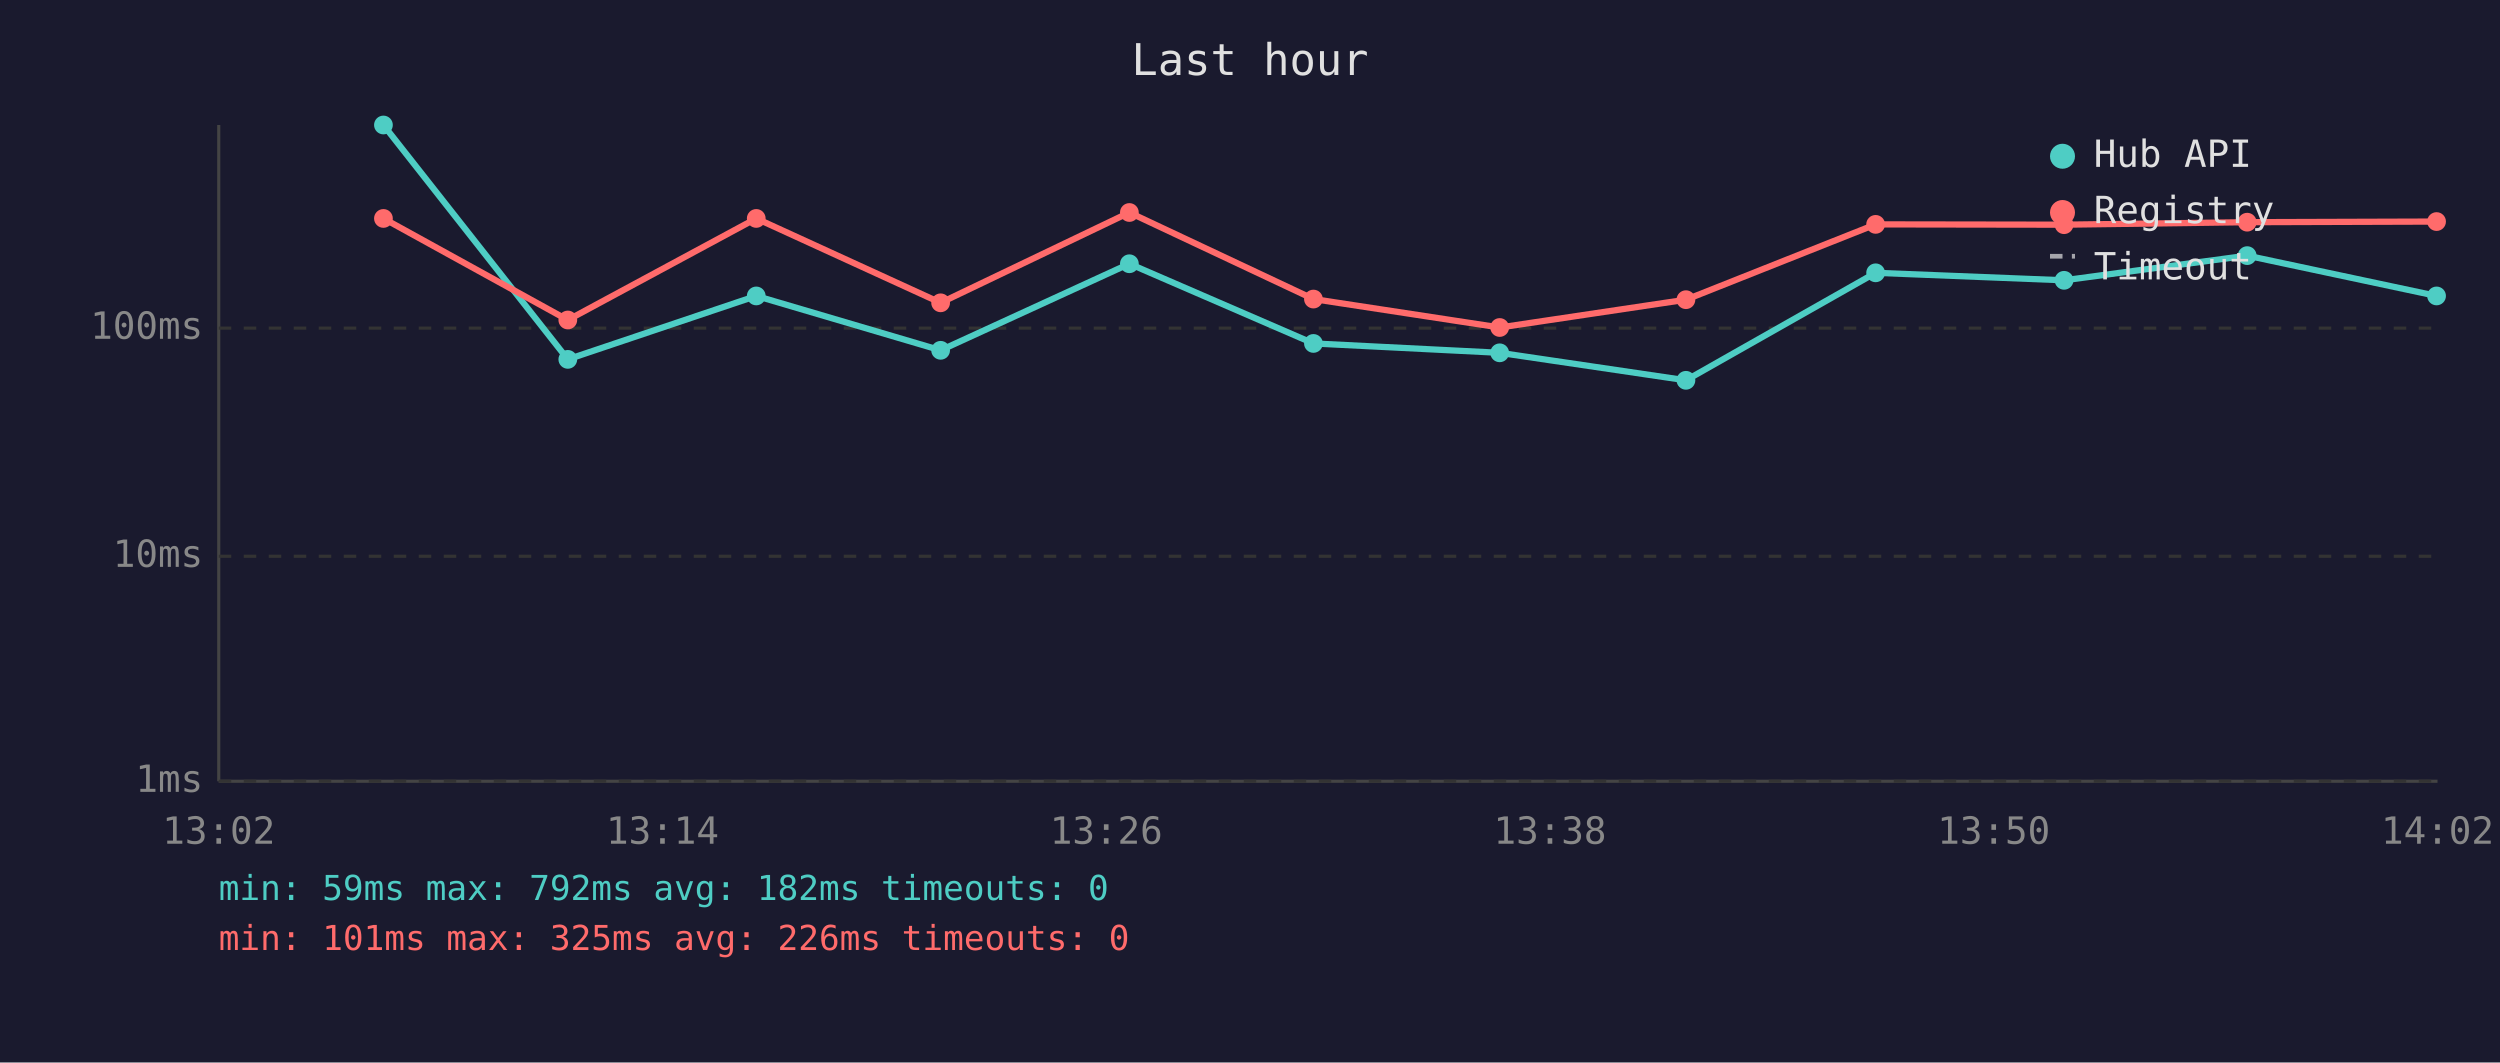
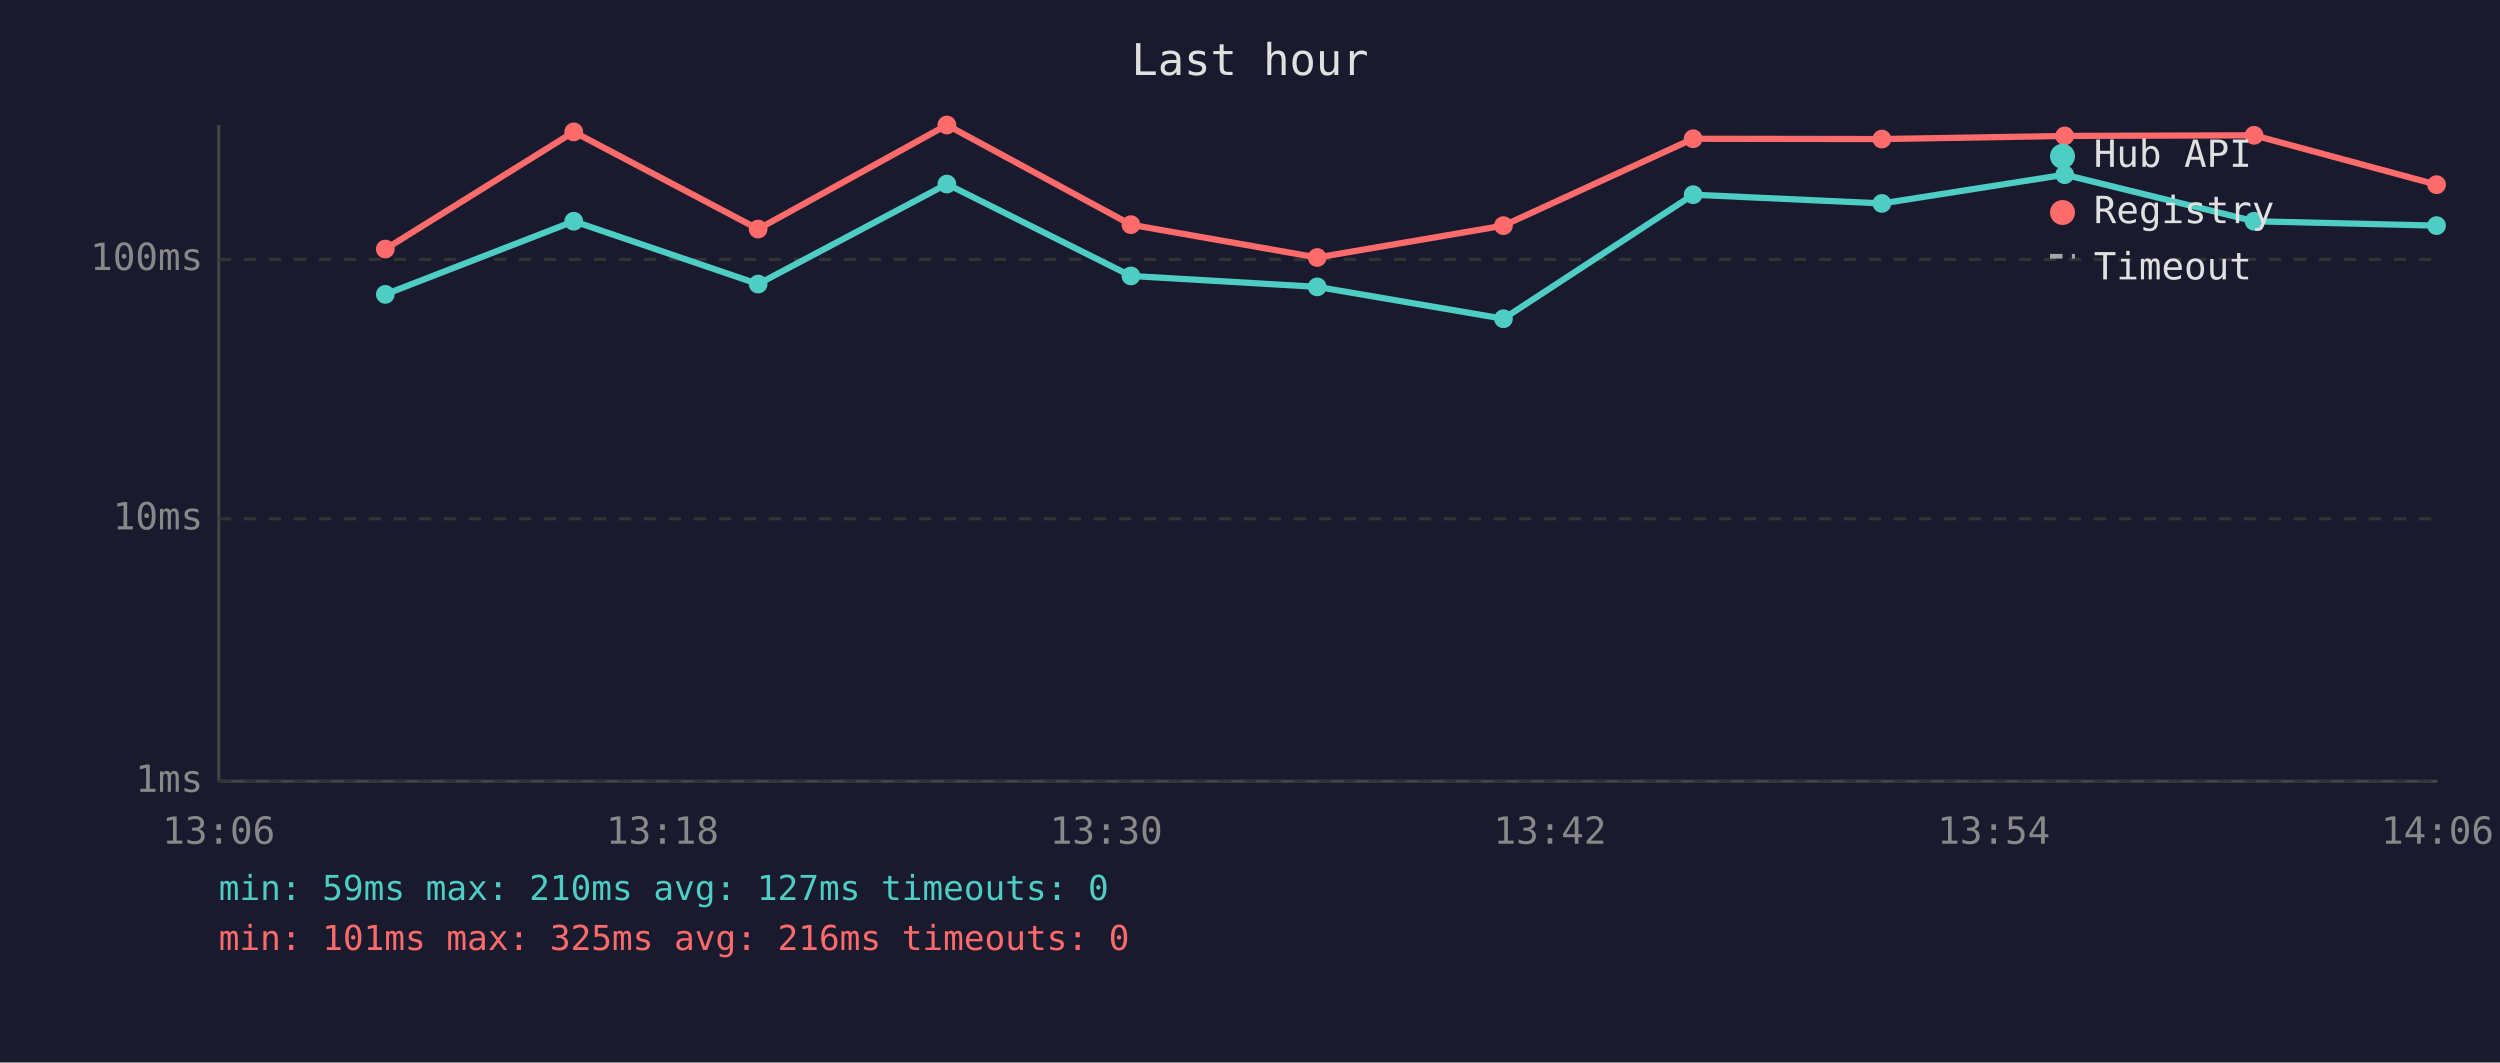
<svg xmlns="http://www.w3.org/2000/svg" viewBox="0 0 800 340" font-family="monospace" font-size="12">
  <rect width="800" height="340" fill="#1a1a2e" />
  <text x="400" y="24" fill="#e0e0e0" font-size="14" text-anchor="middle">Last hour</text>
  <line x1="70" y1="40" x2="70" y2="250" stroke="#444" stroke-width="1" />
  <line x1="70" y1="250" x2="780" y2="250" stroke="#444" stroke-width="1" />
  <line x1="70" y1="250" x2="780" y2="250" stroke="#333" stroke-width="1" stroke-dasharray="4" />
  <text x="65" y="250" fill="#888" text-anchor="end" dominant-baseline="middle">1ms</text>
-   <line x1="70" y1="178" x2="780" y2="178" stroke="#333" stroke-width="1" stroke-dasharray="4" />
-   <text x="65" y="178" fill="#888" text-anchor="end" dominant-baseline="middle">10ms</text>
-   <line x1="70" y1="105" x2="780" y2="105" stroke="#333" stroke-width="1" stroke-dasharray="4" />
-   <text x="65" y="105" fill="#888" text-anchor="end" dominant-baseline="middle">100ms</text>
-   <text x="70" y="270" fill="#888" text-anchor="middle">13:02</text>
-   <text x="212" y="270" fill="#888" text-anchor="middle">13:14</text>
-   <text x="354" y="270" fill="#888" text-anchor="middle">13:26</text>
-   <text x="496" y="270" fill="#888" text-anchor="middle">13:38</text>
-   <text x="638" y="270" fill="#888" text-anchor="middle">13:50</text>
-   <text x="780" y="270" fill="#888" text-anchor="middle">14:02</text>
-   <polyline points="122.7,40.0 181.7,115.0 242.0,94.7 301.0,112.1 361.4,84.4 420.3,109.9 479.9,112.9 539.5,121.7 600.2,87.3 660.5,89.7 719.1,81.8 779.7,94.7" fill="none" stroke="#4ecdc4" stroke-width="2" opacity="1" />
-   <circle cx="122.7" cy="40.0" r="3" fill="#4ecdc4" />
-   <circle cx="181.7" cy="115.0" r="3" fill="#4ecdc4" />
-   <circle cx="242.0" cy="94.7" r="3" fill="#4ecdc4" />
-   <circle cx="301.0" cy="112.1" r="3" fill="#4ecdc4" />
-   <circle cx="361.4" cy="84.4" r="3" fill="#4ecdc4" />
-   <circle cx="420.3" cy="109.9" r="3" fill="#4ecdc4" />
-   <circle cx="479.9" cy="112.9" r="3" fill="#4ecdc4" />
-   <circle cx="539.5" cy="121.7" r="3" fill="#4ecdc4" />
-   <circle cx="600.2" cy="87.3" r="3" fill="#4ecdc4" />
-   <circle cx="660.5" cy="89.7" r="3" fill="#4ecdc4" />
-   <circle cx="719.1" cy="81.8" r="3" fill="#4ecdc4" />
-   <circle cx="779.7" cy="94.7" r="3" fill="#4ecdc4" />
-   <polyline points="122.7,69.9 181.7,102.4 242.0,69.9 301.0,96.9 361.4,68.0 420.3,95.7 479.9,104.8 539.5,95.9 600.2,71.8 660.5,71.9 719.1,71.1 779.7,70.9" fill="none" stroke="#ff6b6b" stroke-width="2" opacity="1" />
-   <circle cx="122.7" cy="69.9" r="3" fill="#ff6b6b" />
-   <circle cx="181.7" cy="102.4" r="3" fill="#ff6b6b" />
-   <circle cx="242.0" cy="69.9" r="3" fill="#ff6b6b" />
-   <circle cx="301.0" cy="96.9" r="3" fill="#ff6b6b" />
-   <circle cx="361.4" cy="68.0" r="3" fill="#ff6b6b" />
-   <circle cx="420.3" cy="95.7" r="3" fill="#ff6b6b" />
-   <circle cx="479.9" cy="104.8" r="3" fill="#ff6b6b" />
-   <circle cx="539.5" cy="95.9" r="3" fill="#ff6b6b" />
-   <circle cx="600.2" cy="71.8" r="3" fill="#ff6b6b" />
-   <circle cx="660.5" cy="71.9" r="3" fill="#ff6b6b" />
-   <circle cx="719.1" cy="71.1" r="3" fill="#ff6b6b" />
-   <circle cx="779.7" cy="70.9" r="3" fill="#ff6b6b" />
+   <line x1="70" y1="166" x2="780" y2="166" stroke="#333" stroke-width="1" stroke-dasharray="4" />
+   <text x="65" y="166" fill="#888" text-anchor="end" dominant-baseline="middle">10ms</text>
+   <line x1="70" y1="83" x2="780" y2="83" stroke="#333" stroke-width="1" stroke-dasharray="4" />
+   <text x="65" y="83" fill="#888" text-anchor="end" dominant-baseline="middle">100ms</text>
+   <text x="70" y="270" fill="#888" text-anchor="middle">13:06</text>
+   <text x="212" y="270" fill="#888" text-anchor="middle">13:18</text>
+   <text x="354" y="270" fill="#888" text-anchor="middle">13:30</text>
+   <text x="496" y="270" fill="#888" text-anchor="middle">13:42</text>
+   <text x="638" y="270" fill="#888" text-anchor="middle">13:54</text>
+   <text x="780" y="270" fill="#888" text-anchor="middle">14:06</text>
+   <polyline points="123.3,94.2 183.6,70.8 242.6,90.9 303.0,58.9 361.9,88.3 421.5,91.8 481.1,102.0 541.8,62.3 602.2,65.1 660.7,55.9 721.3,70.8 779.7,72.2" fill="none" stroke="#4ecdc4" stroke-width="2" opacity="1" />
+   <circle cx="123.3" cy="94.2" r="3" fill="#4ecdc4" />
+   <circle cx="183.6" cy="70.8" r="3" fill="#4ecdc4" />
+   <circle cx="242.6" cy="90.9" r="3" fill="#4ecdc4" />
+   <circle cx="303.0" cy="58.9" r="3" fill="#4ecdc4" />
+   <circle cx="361.9" cy="88.3" r="3" fill="#4ecdc4" />
+   <circle cx="421.5" cy="91.8" r="3" fill="#4ecdc4" />
+   <circle cx="481.1" cy="102.0" r="3" fill="#4ecdc4" />
+   <circle cx="541.8" cy="62.3" r="3" fill="#4ecdc4" />
+   <circle cx="602.2" cy="65.1" r="3" fill="#4ecdc4" />
+   <circle cx="660.7" cy="55.9" r="3" fill="#4ecdc4" />
+   <circle cx="721.3" cy="70.8" r="3" fill="#4ecdc4" />
+   <circle cx="779.7" cy="72.2" r="3" fill="#4ecdc4" />
+   <polyline points="123.3,79.7 183.6,42.2 242.6,73.3 303.0,40.0 361.9,71.9 421.5,82.4 481.1,72.2 541.8,44.4 602.2,44.5 660.7,43.5 721.3,43.3 779.7,59.1" fill="none" stroke="#ff6b6b" stroke-width="2" opacity="1" />
+   <circle cx="123.3" cy="79.7" r="3" fill="#ff6b6b" />
+   <circle cx="183.6" cy="42.2" r="3" fill="#ff6b6b" />
+   <circle cx="242.6" cy="73.3" r="3" fill="#ff6b6b" />
+   <circle cx="303.0" cy="40.0" r="3" fill="#ff6b6b" />
+   <circle cx="361.9" cy="71.9" r="3" fill="#ff6b6b" />
+   <circle cx="421.5" cy="82.4" r="3" fill="#ff6b6b" />
+   <circle cx="481.1" cy="72.2" r="3" fill="#ff6b6b" />
+   <circle cx="541.8" cy="44.4" r="3" fill="#ff6b6b" />
+   <circle cx="602.2" cy="44.5" r="3" fill="#ff6b6b" />
+   <circle cx="660.7" cy="43.5" r="3" fill="#ff6b6b" />
+   <circle cx="721.3" cy="43.3" r="3" fill="#ff6b6b" />
+   <circle cx="779.7" cy="59.1" r="3" fill="#ff6b6b" />
  <circle cx="660" cy="50" r="4" fill="#4ecdc4" />
  <text x="670" y="50" fill="#e0e0e0" dominant-baseline="middle">Hub API</text>
  <circle cx="660" cy="68" r="4" fill="#ff6b6b" />
  <text x="670" y="68" fill="#e0e0e0" dominant-baseline="middle">Registry</text>
  <line x1="656" y1="82" x2="664" y2="82" stroke="#e0e0e0" stroke-width="1.5" stroke-dasharray="4,3" opacity="0.7" />
  <text x="670" y="86" fill="#e0e0e0" dominant-baseline="middle">Timeout</text>
-   <text x="70" y="288" fill="#4ecdc4" font-size="11">min: 59ms  max: 792ms  avg: 182ms  timeouts: 0</text>
-   <text x="70" y="304" fill="#ff6b6b" font-size="11">min: 101ms  max: 325ms  avg: 226ms  timeouts: 0</text>
+   <text x="70" y="288" fill="#4ecdc4" font-size="11">min: 59ms  max: 210ms  avg: 127ms  timeouts: 0</text>
+   <text x="70" y="304" fill="#ff6b6b" font-size="11">min: 101ms  max: 325ms  avg: 216ms  timeouts: 0</text>
</svg>
